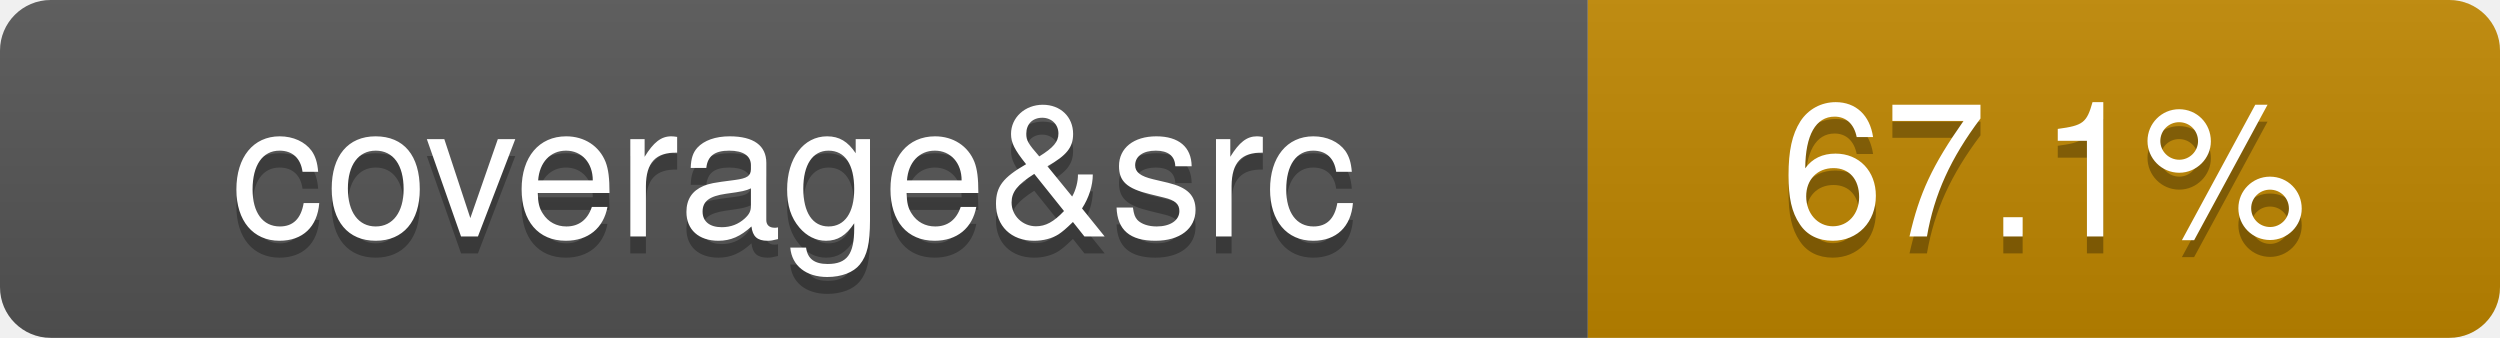
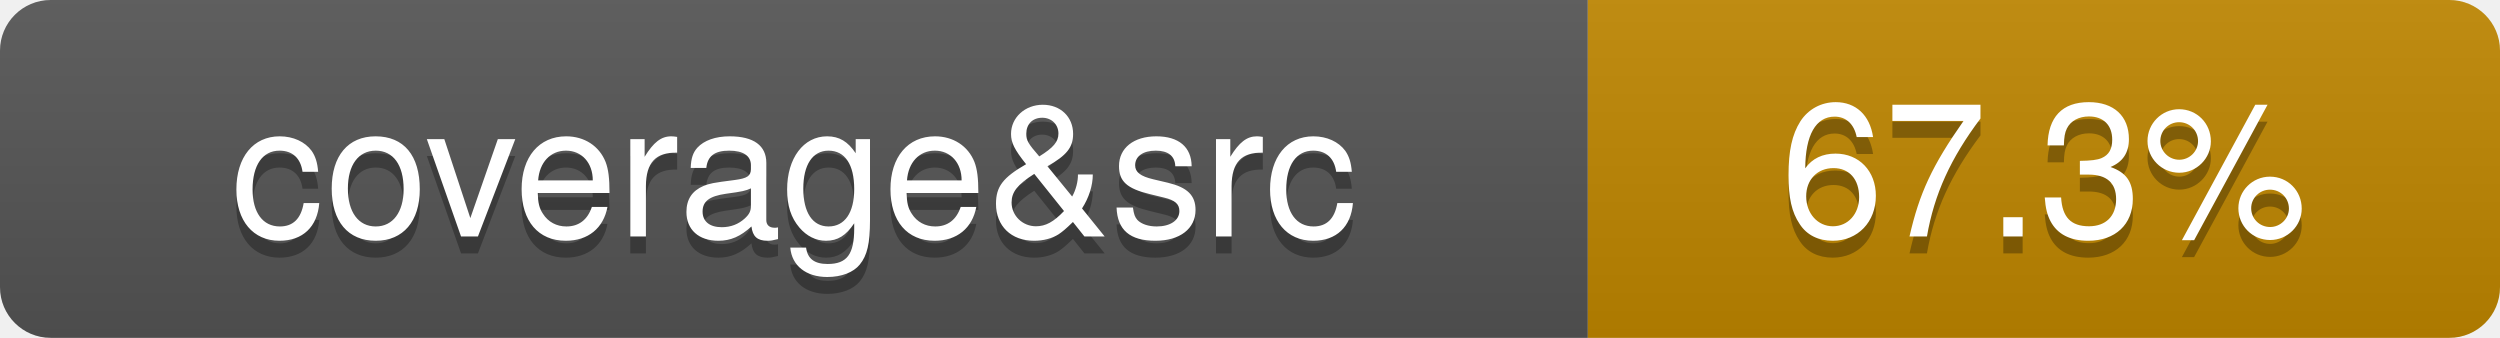
- <svg xmlns="http://www.w3.org/2000/svg" viewBox="0 0 148 20" width="148" height="20" role="img" aria-label="coverage&amp;src: 67.1%">
+ <svg xmlns="http://www.w3.org/2000/svg" viewBox="0 0 148 20" width="148" height="20" role="img" aria-label="coverage&amp;src: 67.3%">
  <linearGradient id="covpages-grad" x2="0" y2="100%">
    <stop offset="0" stop-color="#bbb" stop-opacity=".1" />
    <stop offset="1" stop-opacity=".1" />
  </linearGradient>
  <clipPath id="covpages-r">
    <rect width="148" height="20" rx="3" fill="#fff" />
  </clipPath>
  <g clip-path="url(#covpages-r)">
    <rect width="94" height="20" fill="#555" />
    <rect x="94" width="54" height="20" fill="#bf8700" />
    <rect width="148" height="20" fill="url(#covpages-grad)" />
  </g>
  <g fill="#fff" text-anchor="middle" font-family="-apple-system,BlinkMacSystemFont,Segoe UI,Helvetica,Arial,sans-serif" text-rendering="geometricPrecision" font-size="110">
    <text aria-hidden="true" x="470" y="150" fill="#010101" fill-opacity=".3" transform="scale(.1)">coverage&amp;src</text>
    <text x="470" y="140" transform="scale(.1)" fill="#fff">coverage&amp;src</text>
-     <text aria-hidden="true" x="1210" y="150" fill="#010101" fill-opacity=".3" transform="scale(.1)">67.1%</text>
-     <text x="1210" y="140" transform="scale(.1)" fill="#fff">67.1%</text>
+     <text aria-hidden="true" x="1210" y="150" fill="#010101" fill-opacity=".3" transform="scale(.1)">67.3%</text>
+     <text x="1210" y="140" transform="scale(.1)" fill="#fff">67.3%</text>
  </g>
</svg>
